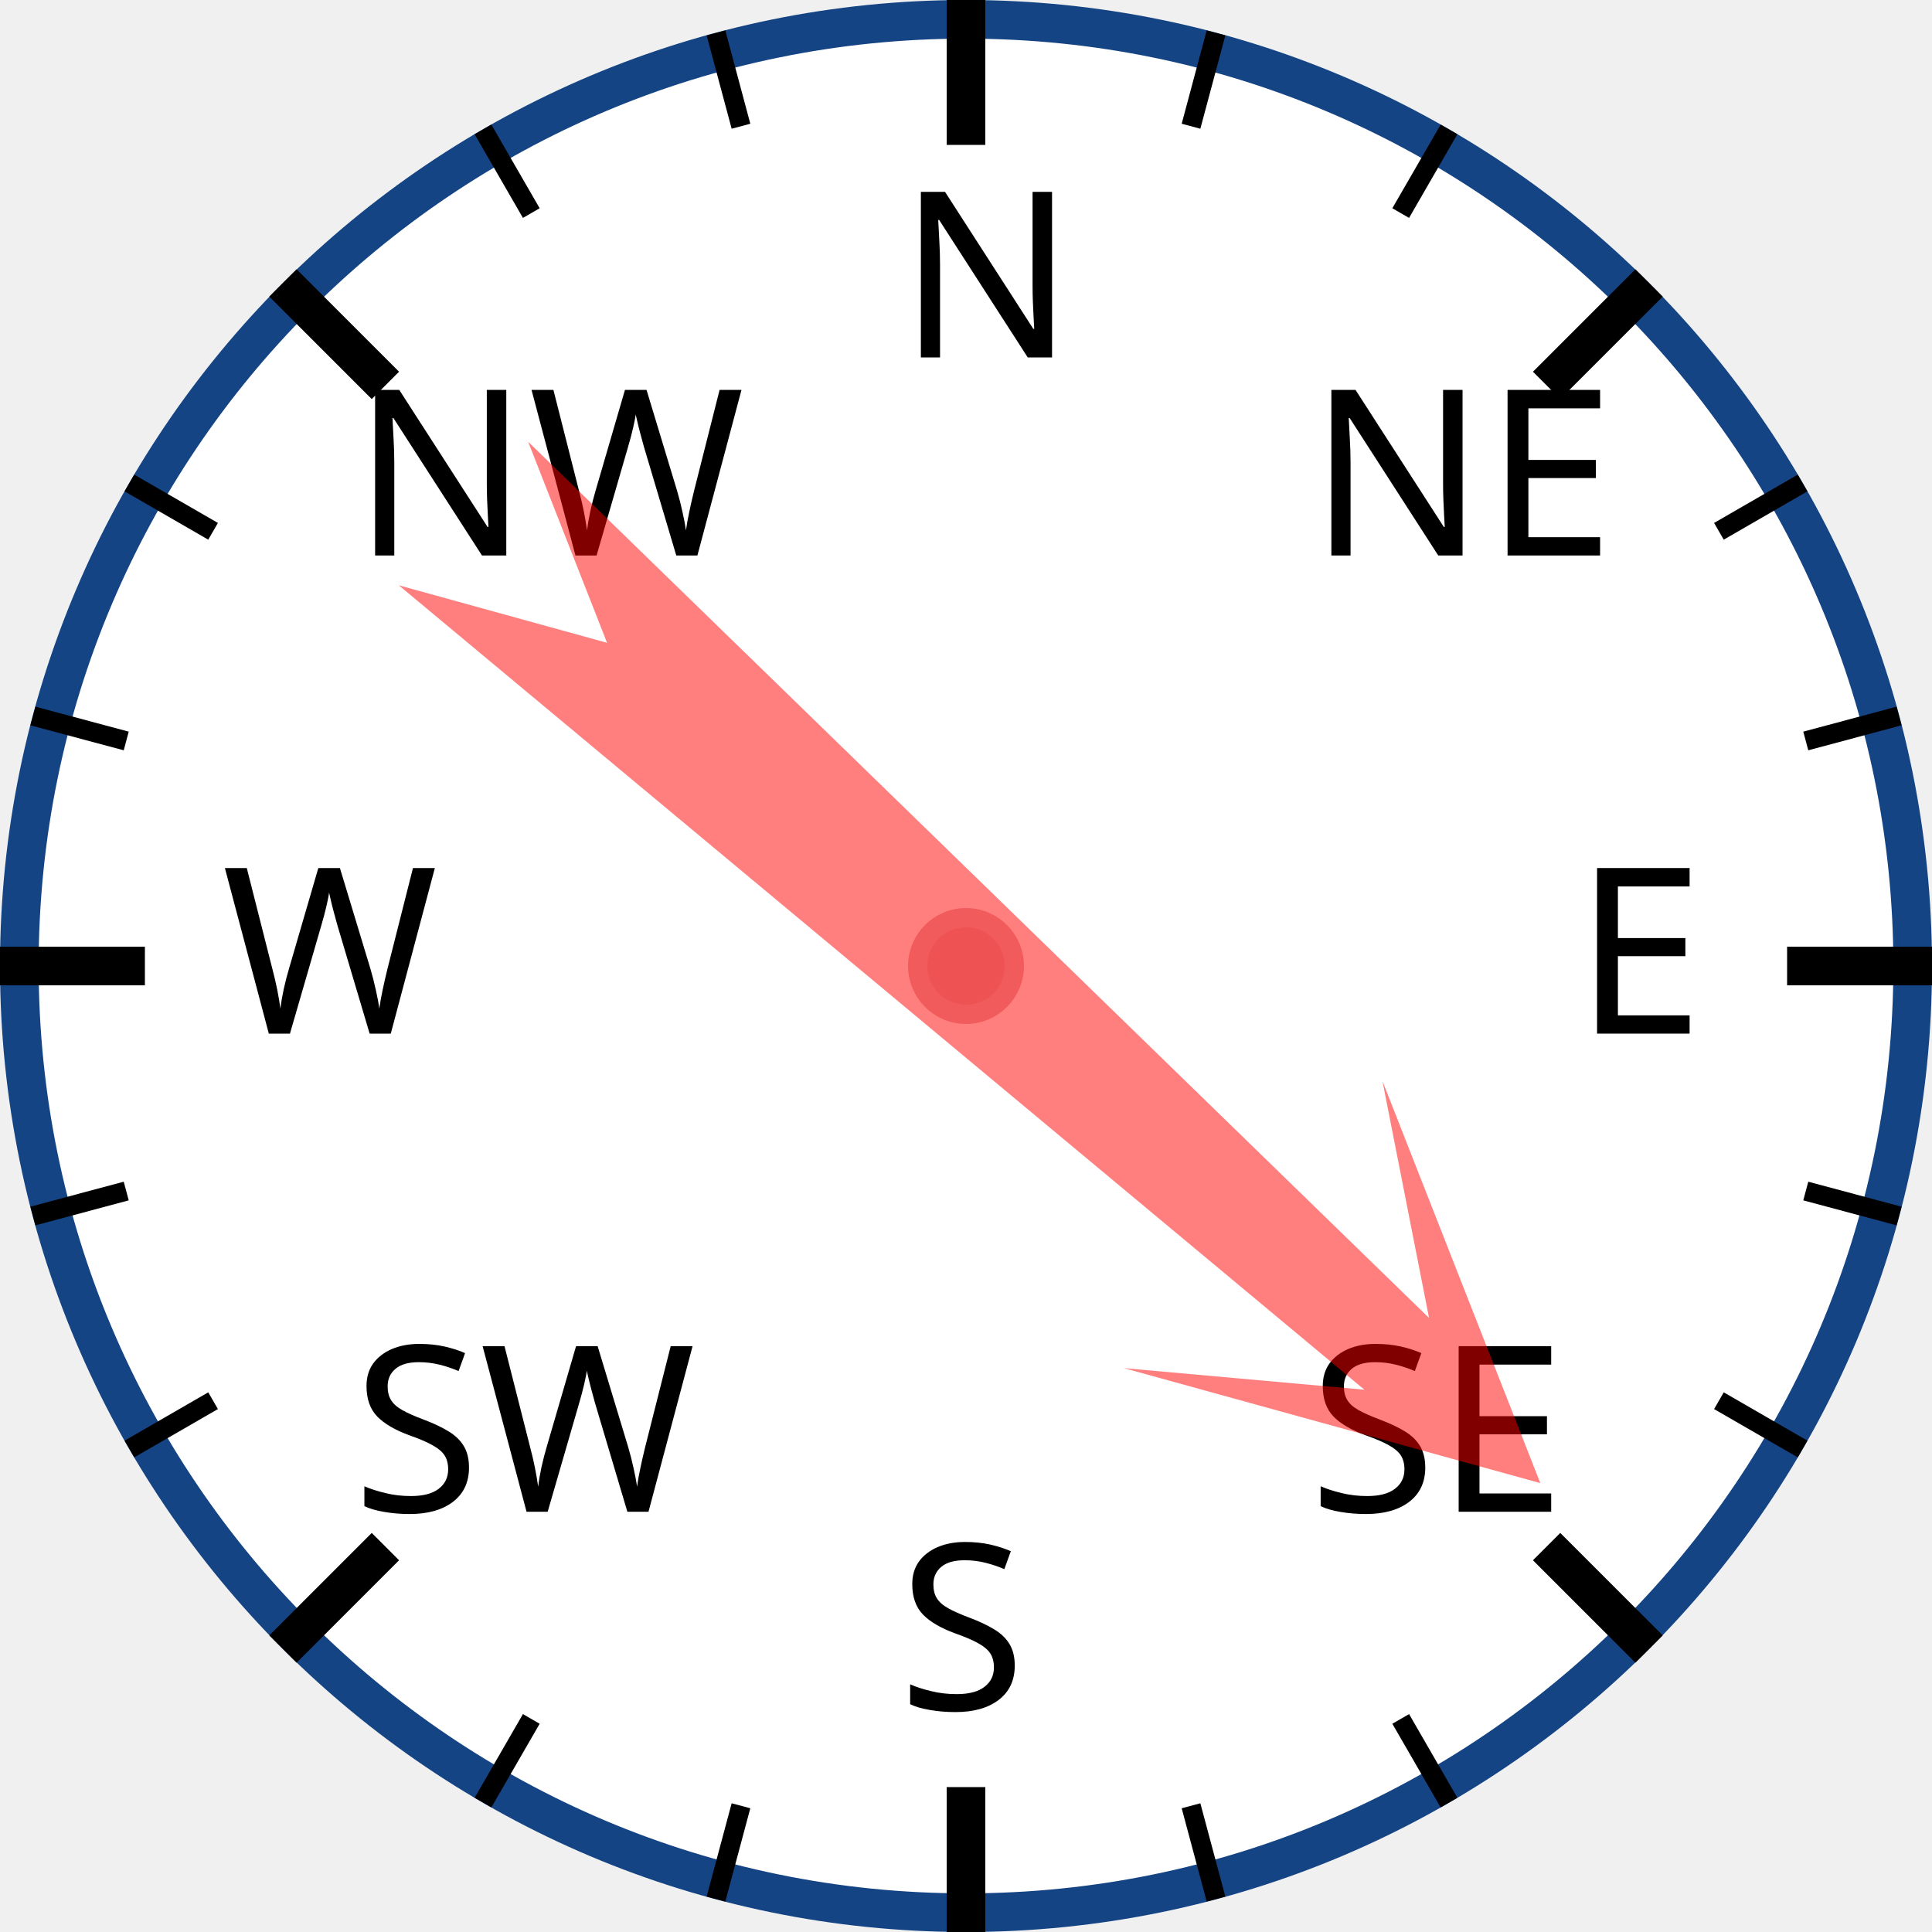
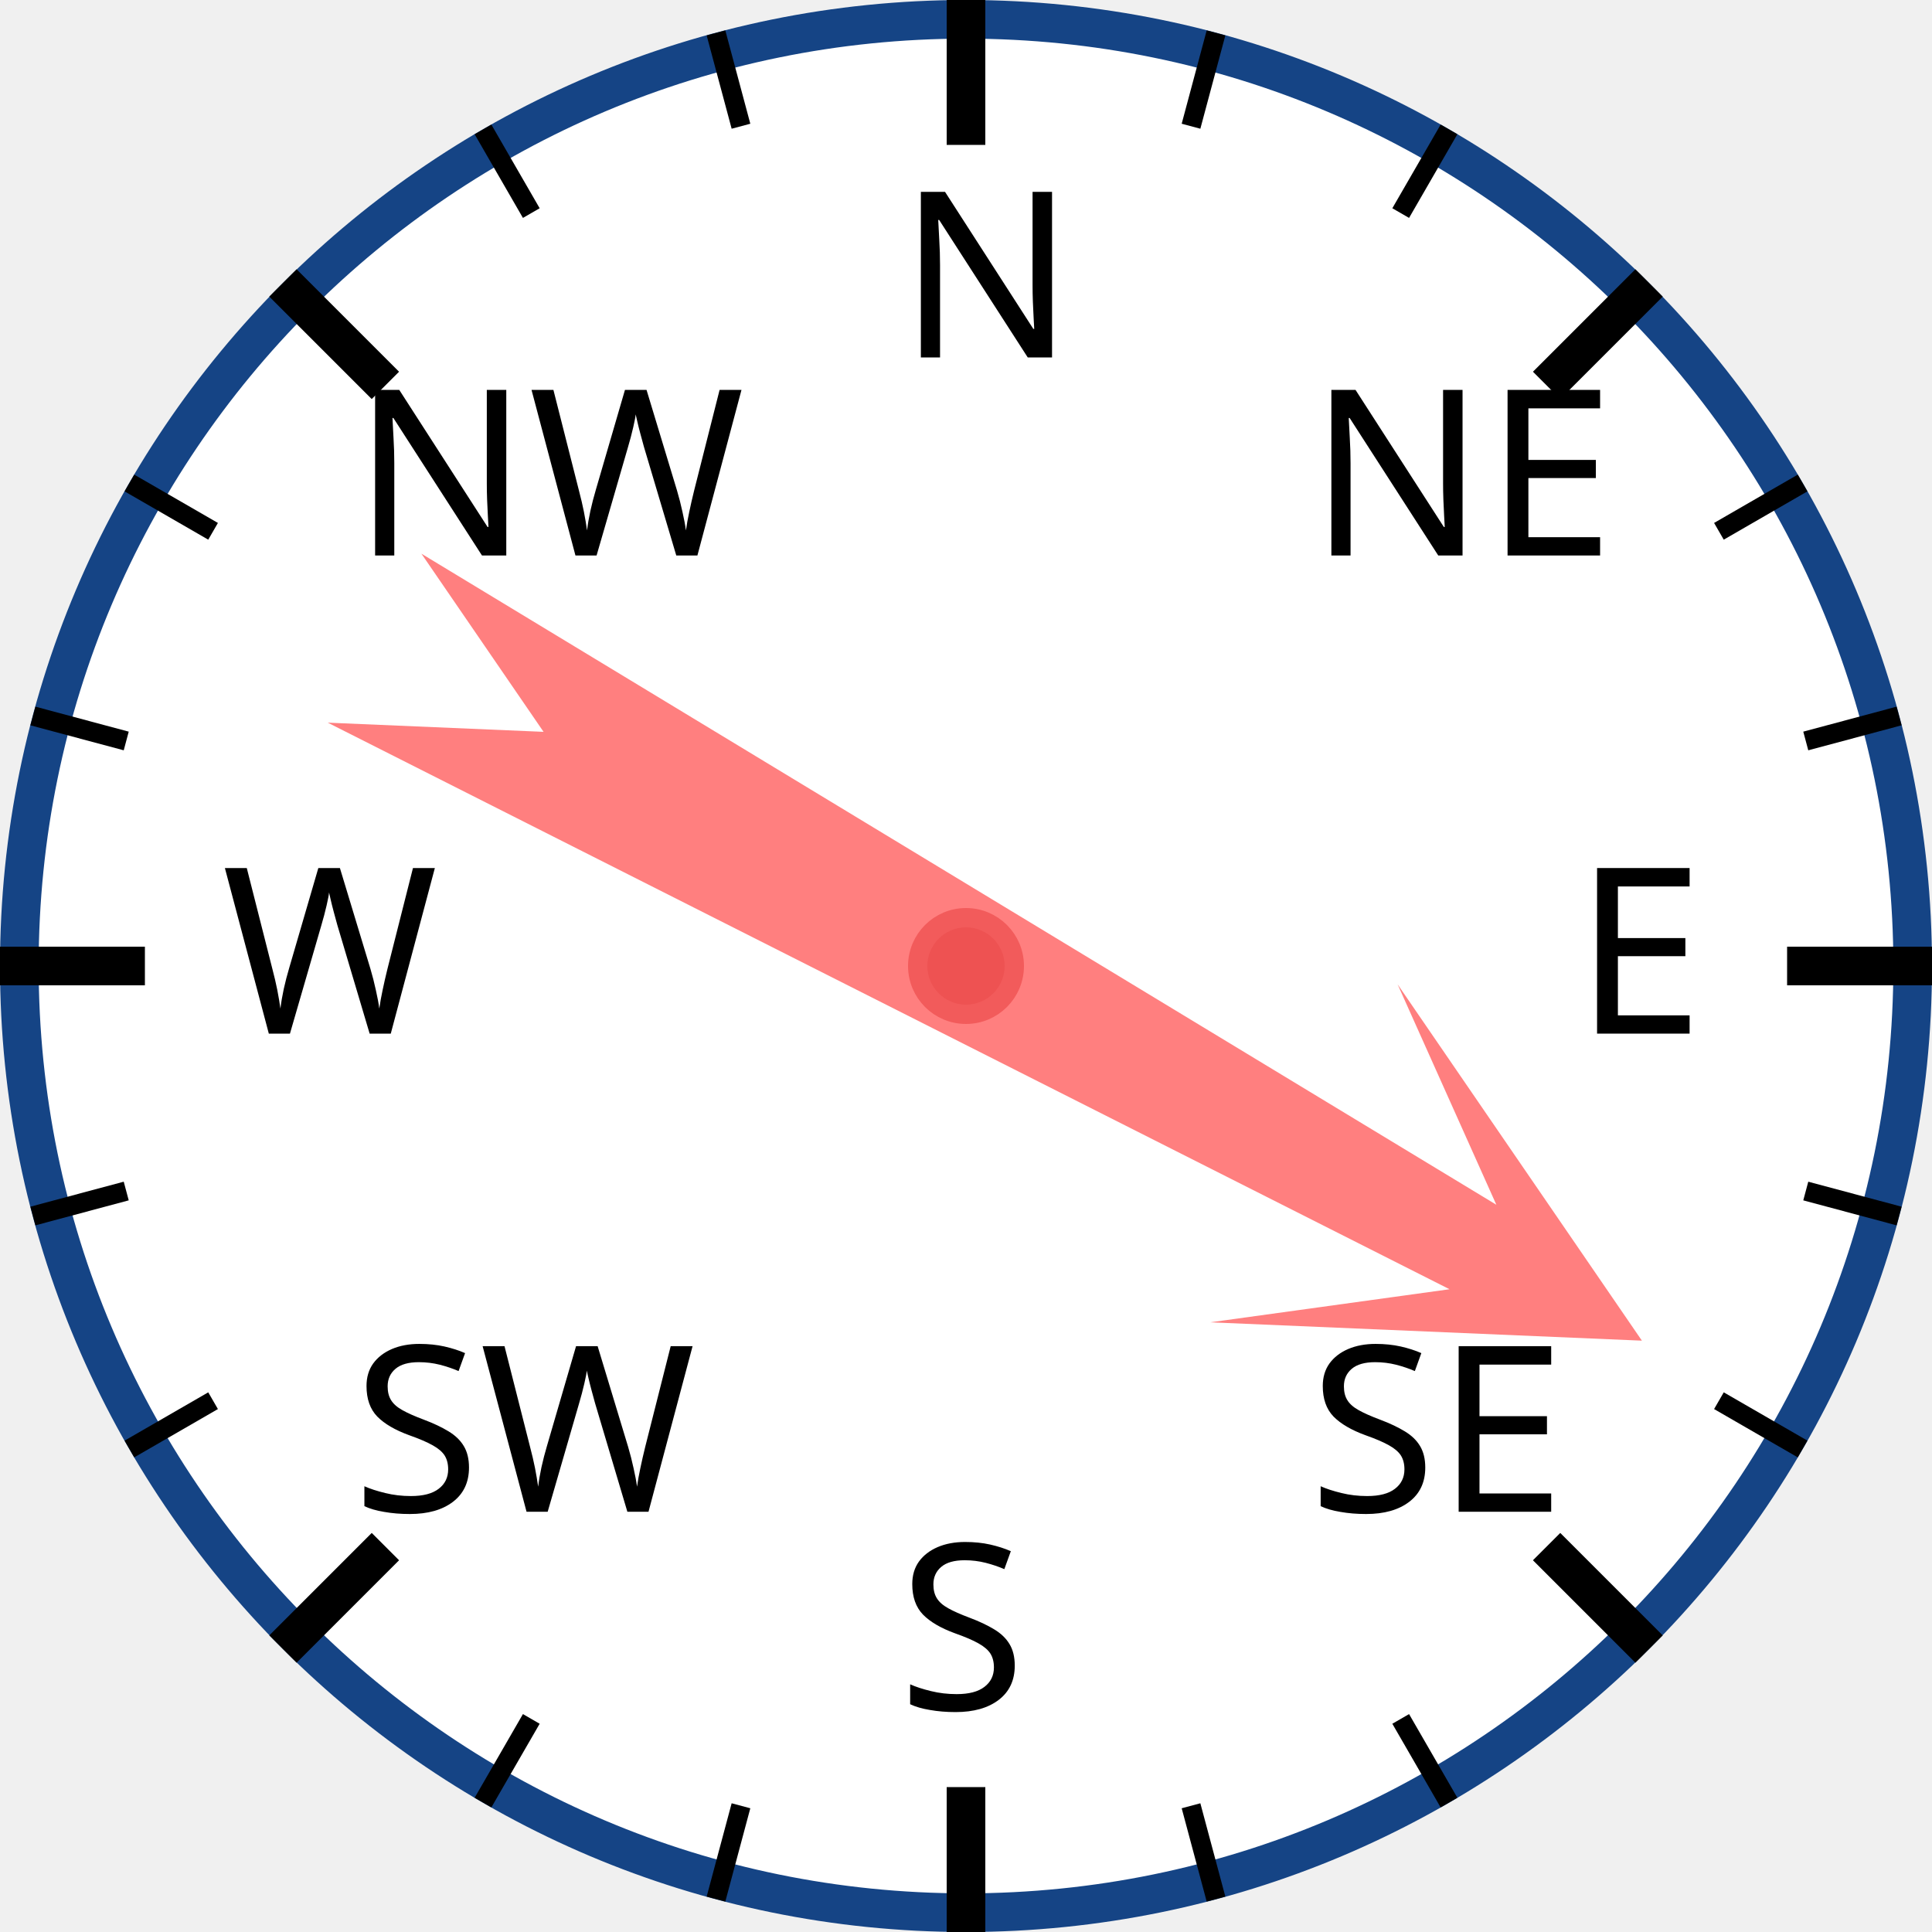
<svg xmlns="http://www.w3.org/2000/svg" width="120px" height="120px" viewBox="0 0 200 200">
  <circle cx="100" cy="100" r="98" style="fill: white; stroke: #154485; stroke-width: 4;" />
  <text x="93.0" y="37.0" style="font-family: sans-serif; font-size: 18pt;">N</text>
  <line x1="100.0" y1="0.0" x2="100.0" y2="15.0" style="stroke: black; stroke-width: 4;" />
  <line x1="74.118" y1="3.407" x2="76.706" y2="13.067" style="stroke: black; stroke-width: 2;" />
  <line x1="50" y1="13.397" x2="55" y2="22.058" style="stroke: black; stroke-width: 2;" />
  <text x="36.503" y="57.503" style="font-family: sans-serif; font-size: 18pt;">NW</text>
  <line x1="29.289" y1="29.289" x2="39.896" y2="39.896" style="stroke: black; stroke-width: 4;" />
  <line x1="13.397" y1="50" x2="22.058" y2="55" style="stroke: black; stroke-width: 2;" />
  <line x1="3.407" y1="74.118" x2="13.067" y2="76.706" style="stroke: black; stroke-width: 2;" />
  <text x="23.0" y="107.0" style="font-family: sans-serif; font-size: 18pt;">W</text>
  <line x1="0.0" y1="100.0" x2="15.0" y2="100.0" style="stroke: black; stroke-width: 4;" />
  <line x1="3.407" y1="125.882" x2="13.067" y2="123.294" style="stroke: black; stroke-width: 2;" />
  <line x1="13.397" y1="150" x2="22.058" y2="145" style="stroke: black; stroke-width: 2;" />
  <text x="36.503" y="156.497" style="font-family: sans-serif; font-size: 18pt;">SW</text>
  <line x1="29.289" y1="170.711" x2="39.896" y2="160.104" style="stroke: black; stroke-width: 4;" />
  <line x1="50" y1="186.603" x2="55" y2="177.942" style="stroke: black; stroke-width: 2;" />
  <line x1="74.118" y1="196.593" x2="76.706" y2="186.933" style="stroke: black; stroke-width: 2;" />
  <text x="93" y="177.0" style="font-family: sans-serif; font-size: 18pt;">S</text>
  <line x1="100" y1="200.0" x2="100" y2="185.0" style="stroke: black; stroke-width: 4;" />
  <line x1="125.882" y1="196.593" x2="123.294" y2="186.933" style="stroke: black; stroke-width: 2;" />
  <line x1="150.0" y1="186.603" x2="145.0" y2="177.942" style="stroke: black; stroke-width: 2;" />
  <text x="135.497" y="156.497" style="font-family: sans-serif; font-size: 18pt;">SE</text>
  <line x1="170.711" y1="170.711" x2="160.104" y2="160.104" style="stroke: black; stroke-width: 4;" />
  <line x1="186.603" y1="150" x2="177.942" y2="145" style="stroke: black; stroke-width: 2;" />
  <line x1="196.593" y1="125.882" x2="186.933" y2="123.294" style="stroke: black; stroke-width: 2;" />
  <text x="163.0" y="107" style="font-family: sans-serif; font-size: 18pt;">E</text>
  <line x1="200.0" y1="100" x2="185.0" y2="100" style="stroke: black; stroke-width: 4;" />
  <line x1="196.593" y1="74.118" x2="186.933" y2="76.706" style="stroke: black; stroke-width: 2;" />
  <line x1="186.603" y1="50" x2="177.942" y2="55" style="stroke: black; stroke-width: 2;" />
  <text x="135.497" y="57.503" style="font-family: sans-serif; font-size: 18pt;">NE</text>
  <line x1="170.711" y1="29.289" x2="160.104" y2="39.896" style="stroke: black; stroke-width: 4;" />
  <line x1="150" y1="13.397" x2="145" y2="22.058" style="stroke: black; stroke-width: 2;" />
  <line x1="125.882" y1="3.407" x2="123.294" y2="13.067" style="stroke: black; stroke-width: 2;" />
-   <polygon points="100 20 120 60 105 40 110 170 100 150 90 170 95 40 80 60" style="fill: red; fill-opacity: 0.5;" transform="rotate(132,100,100)" />
+   <polygon points="100 20 120 60 105 40 110 170 100 150 90 170 95 40 80 60" style="fill: red; fill-opacity: 0.5;" transform="rotate(119,100,100)" />
  <circle cx="100" cy="100" r="5" style="fill: #EE5252; stroke: #F25B5B; stroke-width: 2;" />
</svg>
